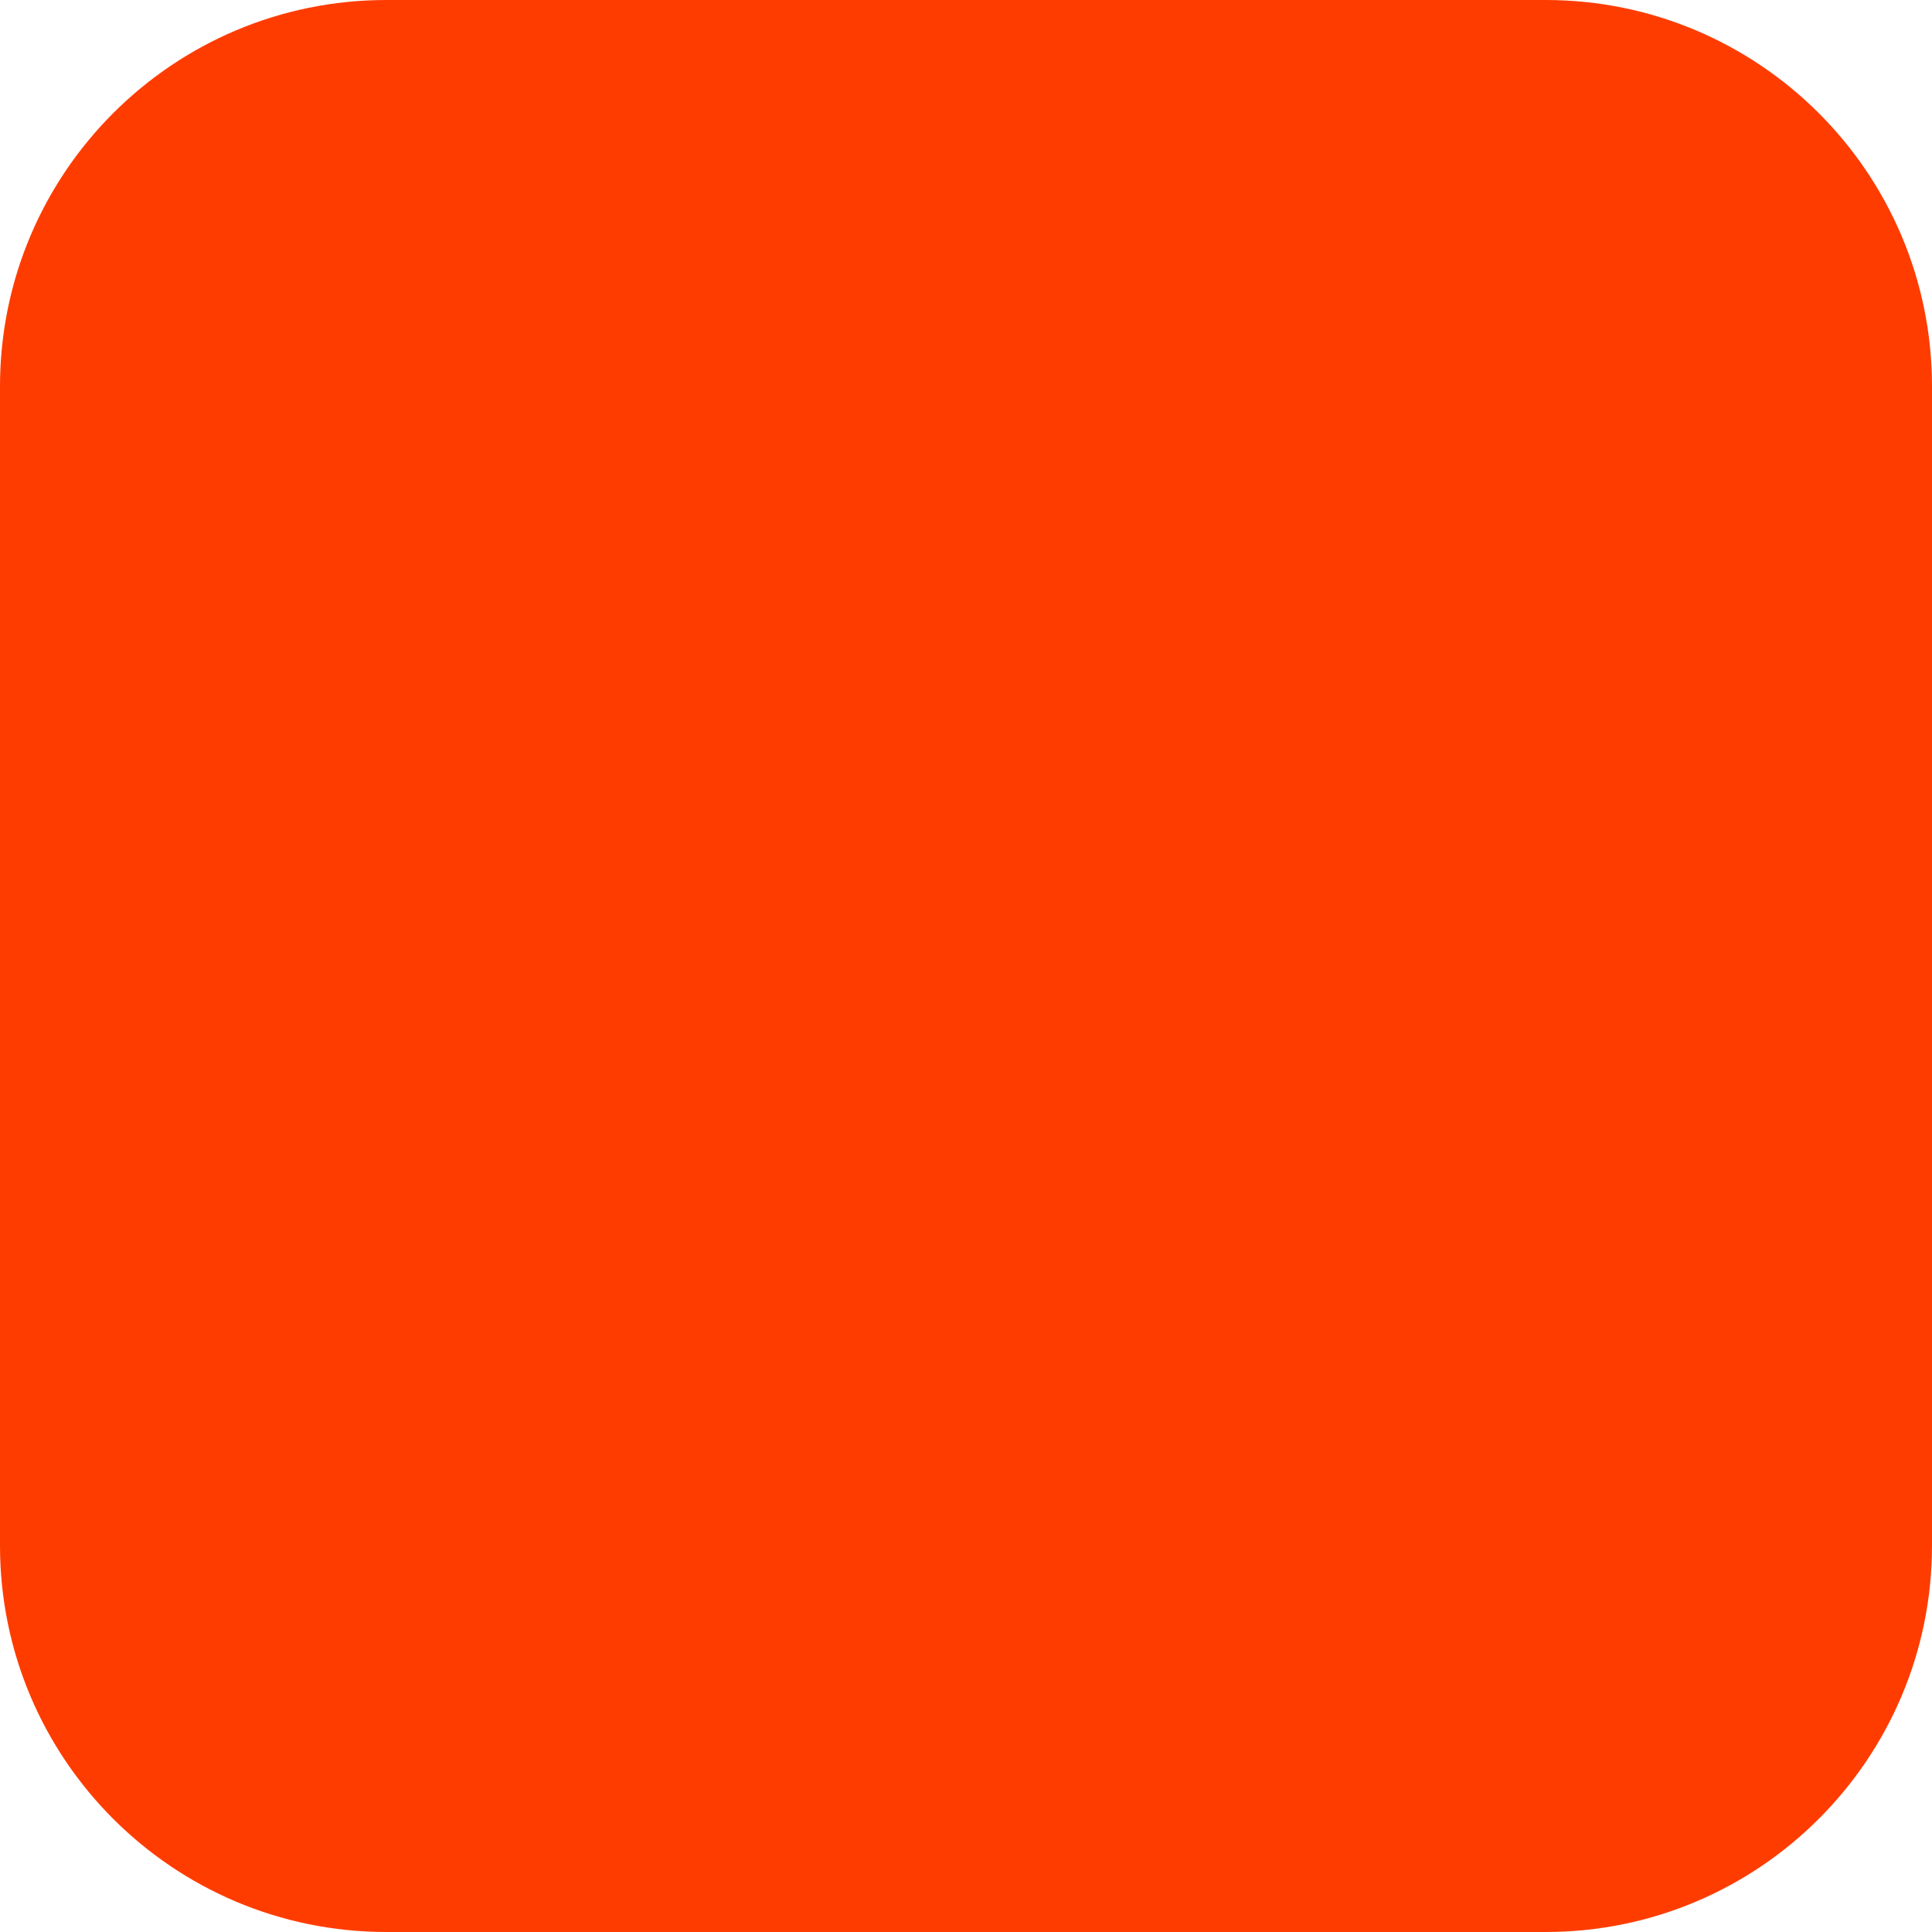
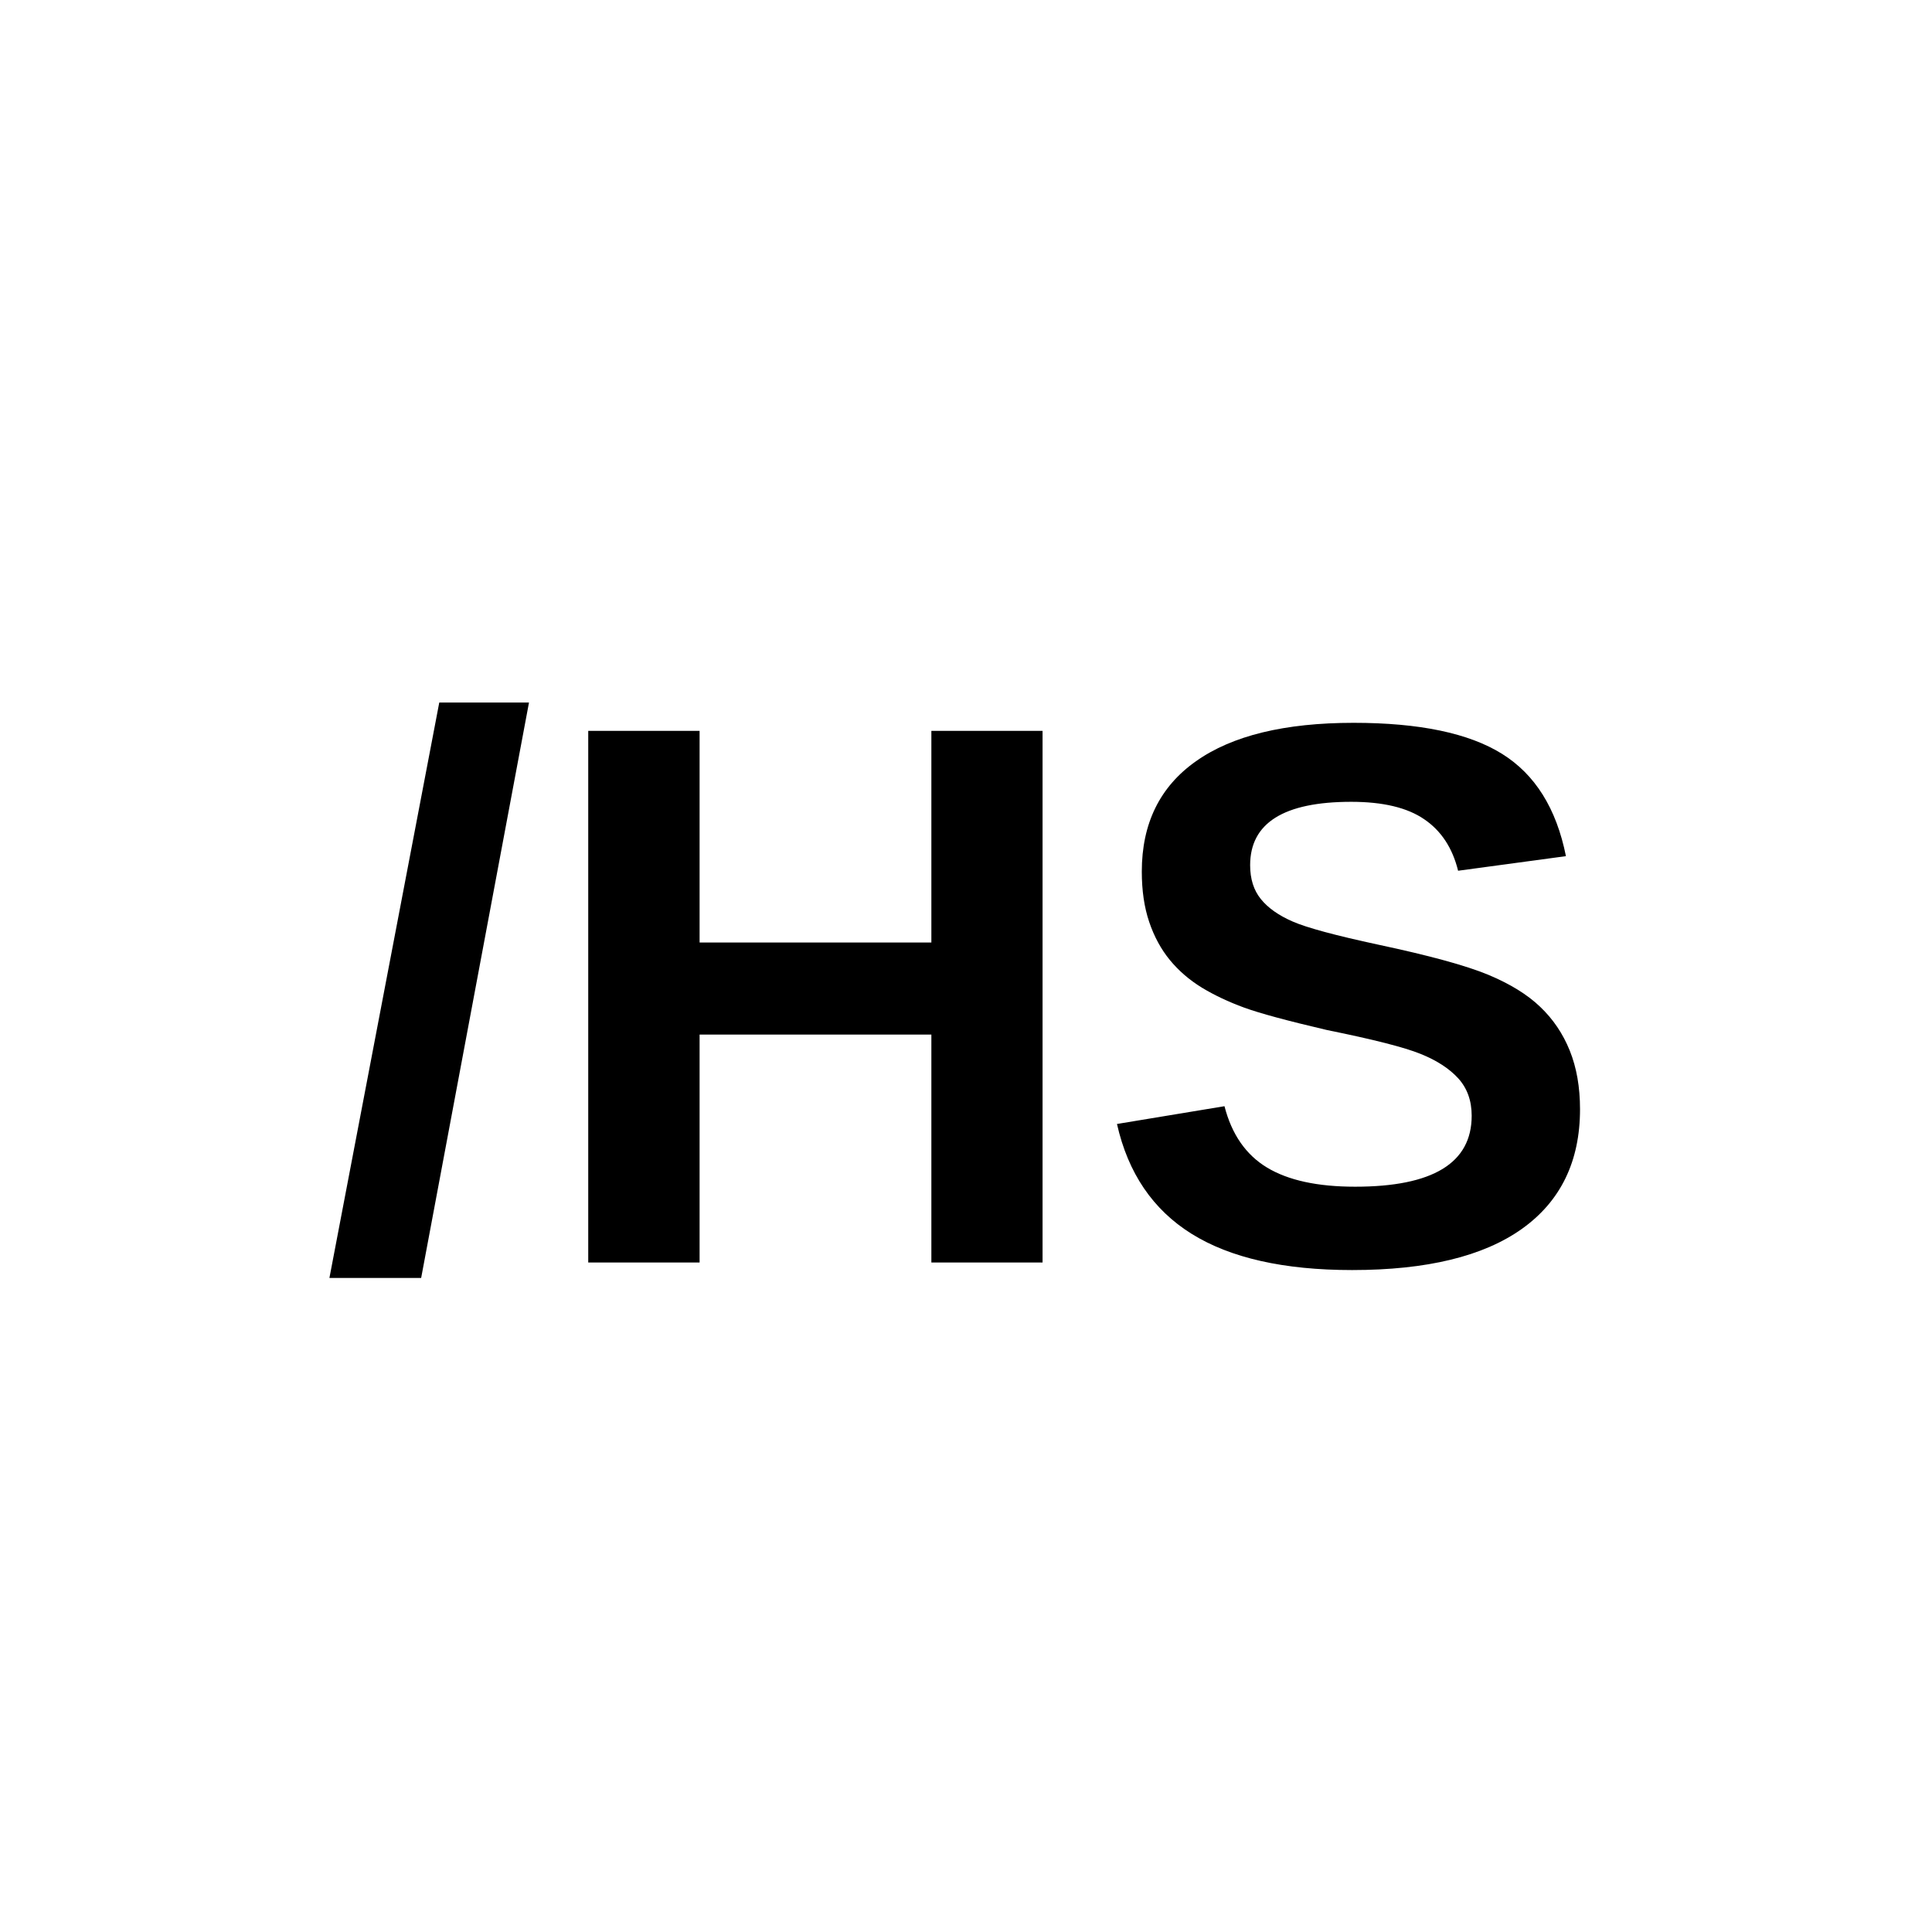
- <svg xmlns="http://www.w3.org/2000/svg" width="180" height="180" viewBox="0 0 180 180" fill="none">
-   <rect width="180" height="180" rx="36" fill="#FF3C00" />
+ <svg xmlns="http://www.w3.org/2000/svg" viewBox="0 0 180 180" width="180" height="180">
+   <text x="50%" y="54%" dominant-baseline="middle" text-anchor="middle" font-family="Arial, Helvetica, sans-serif" font-weight="700" font-size="72" fill="#000000">/HS</text>
</svg>
